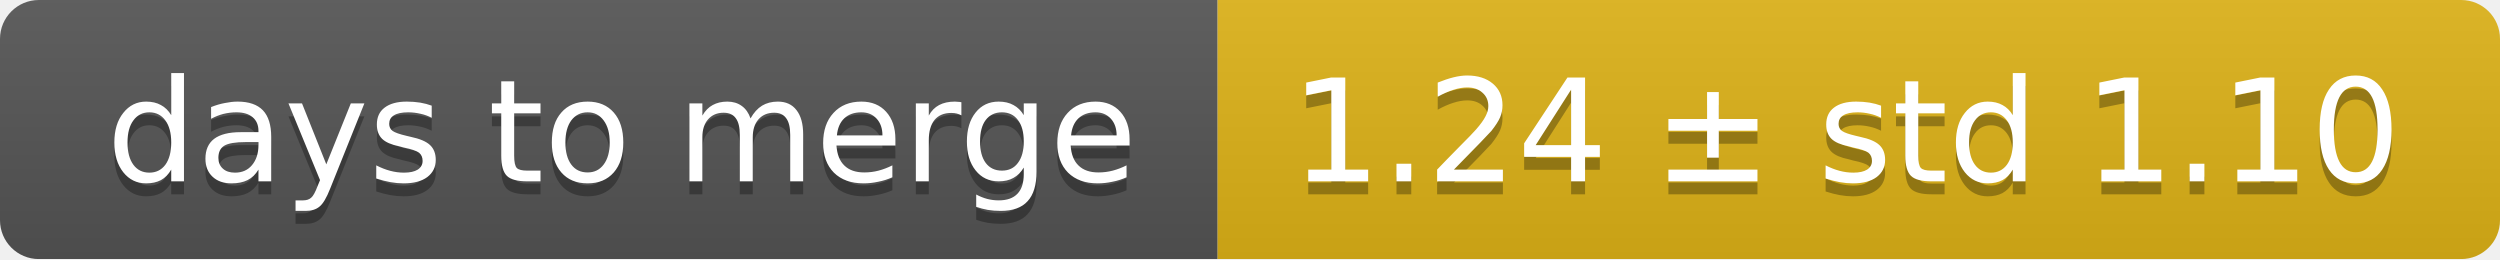
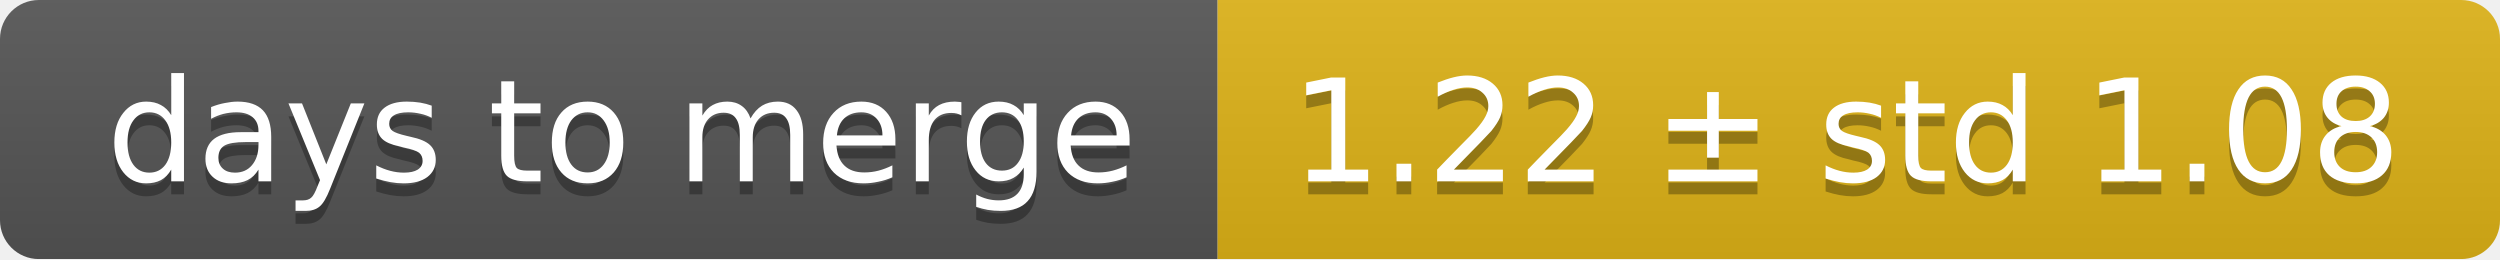
<svg xmlns="http://www.w3.org/2000/svg" width="193" height="20">
  <linearGradient id="smooth" x2="0" y2="100%">
    <stop offset="0" stop-color="#bbb" stop-opacity=".1" />
    <stop offset="1" stop-opacity=".1" />
  </linearGradient>
  <mask id="round">
    <rect width="193" height="20" rx="3" fill="#fff" />
  </mask>
  <g mask="url(#round)">
    <rect width="94" height="20" fill="#555" />
    <rect x="94" width="99" height="20" fill="#dfb317" />
    <rect width="193" height="20" fill="url(#smooth)" />
  </g>
  <g fill="#fff" text-anchor="middle" font-family="DejaVu Sans,Verdana,Geneva,sans-serif" font-size="11">
    <text x="48" y="15" fill="#010101" fill-opacity=".3">days to merge</text>
    <text x="48" y="14">days to merge</text>
-     <text x="142.5" y="15" fill="#010101" fill-opacity=".3">1.24 ± std 1.10</text>
-     <text x="142.5" y="14">1.24 ± std 1.10</text>
+     <text x="142.5" y="15" fill="#010101" fill-opacity=".3">1.22 ± std 1.08</text>
+     <text x="142.5" y="14">1.22 ± std 1.08</text>
  </g>
</svg>
